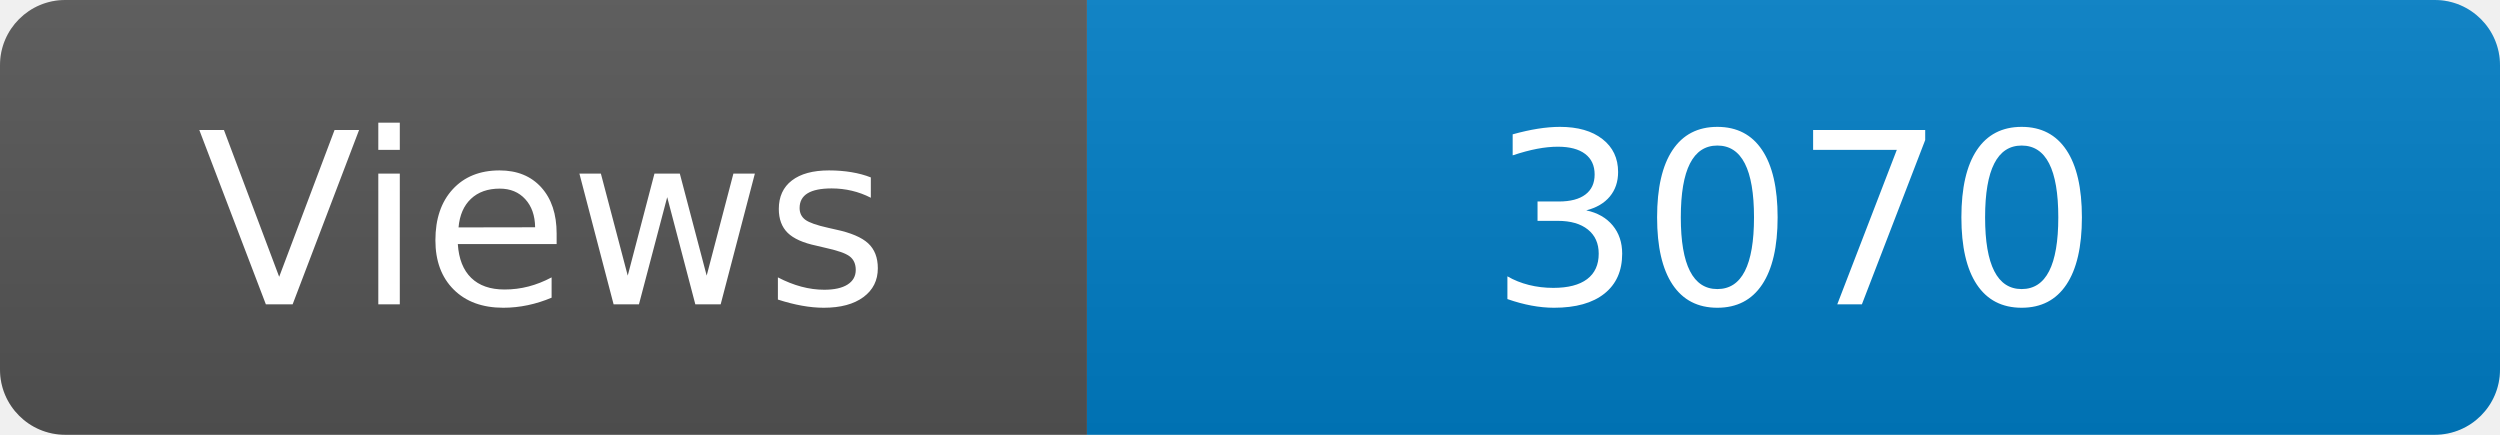
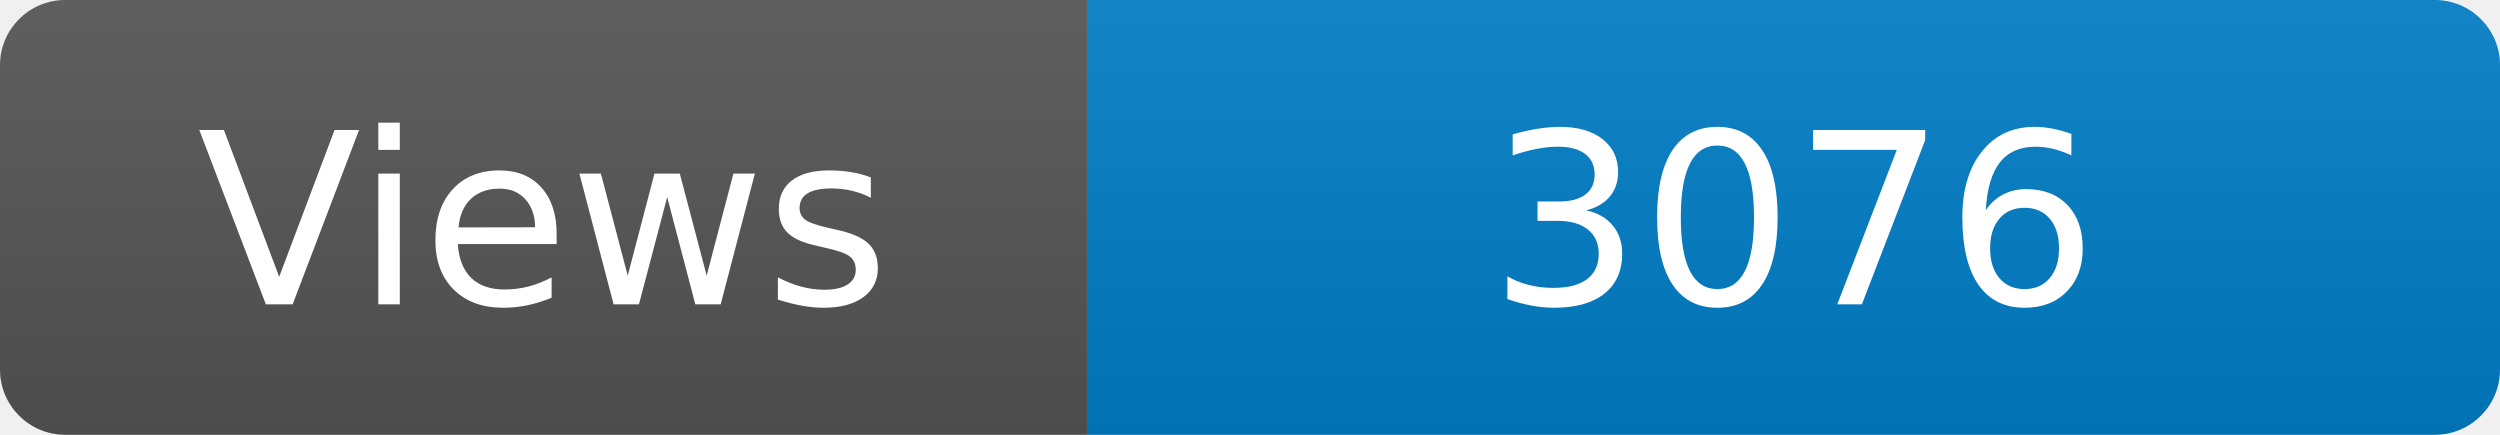
<svg xmlns="http://www.w3.org/2000/svg" width="115" height="20" role="img" aria-label="Maintained?: yes">
  <linearGradient id="s" x2="0" y2="100%">
    <stop offset="0" stop-color="#bbb" stop-opacity=".1" />
    <stop offset="1" stop-opacity=".1" />
  </linearGradient>
  <clipPath id="r">
    <rect width="115" height="20" rx="3" fill="#fff" />
  </clipPath>
  <g clip-path="url(#r)">
    <rect width="50" height="20" fill="#555" />
    <rect x="50" width="160" height="20" fill="#007ec6" />
    <rect width="115" height="20" fill="url(#s)" />
  </g>
  <g fill="#fff" text-anchor="middle" font-family="Verdana,Geneva,DejaVu Sans,sans-serif" font-size="110">
    <text x="250" y="140" transform="scale(.1)" fill="#fff">Views</text>
-     <text x="825" y="140" transform="scale(.1)" fill="#fff">3070</text>
+     <text x="825" y="140" transform="scale(.1)" fill="#fff">3076</text>
  </g>
</svg>
